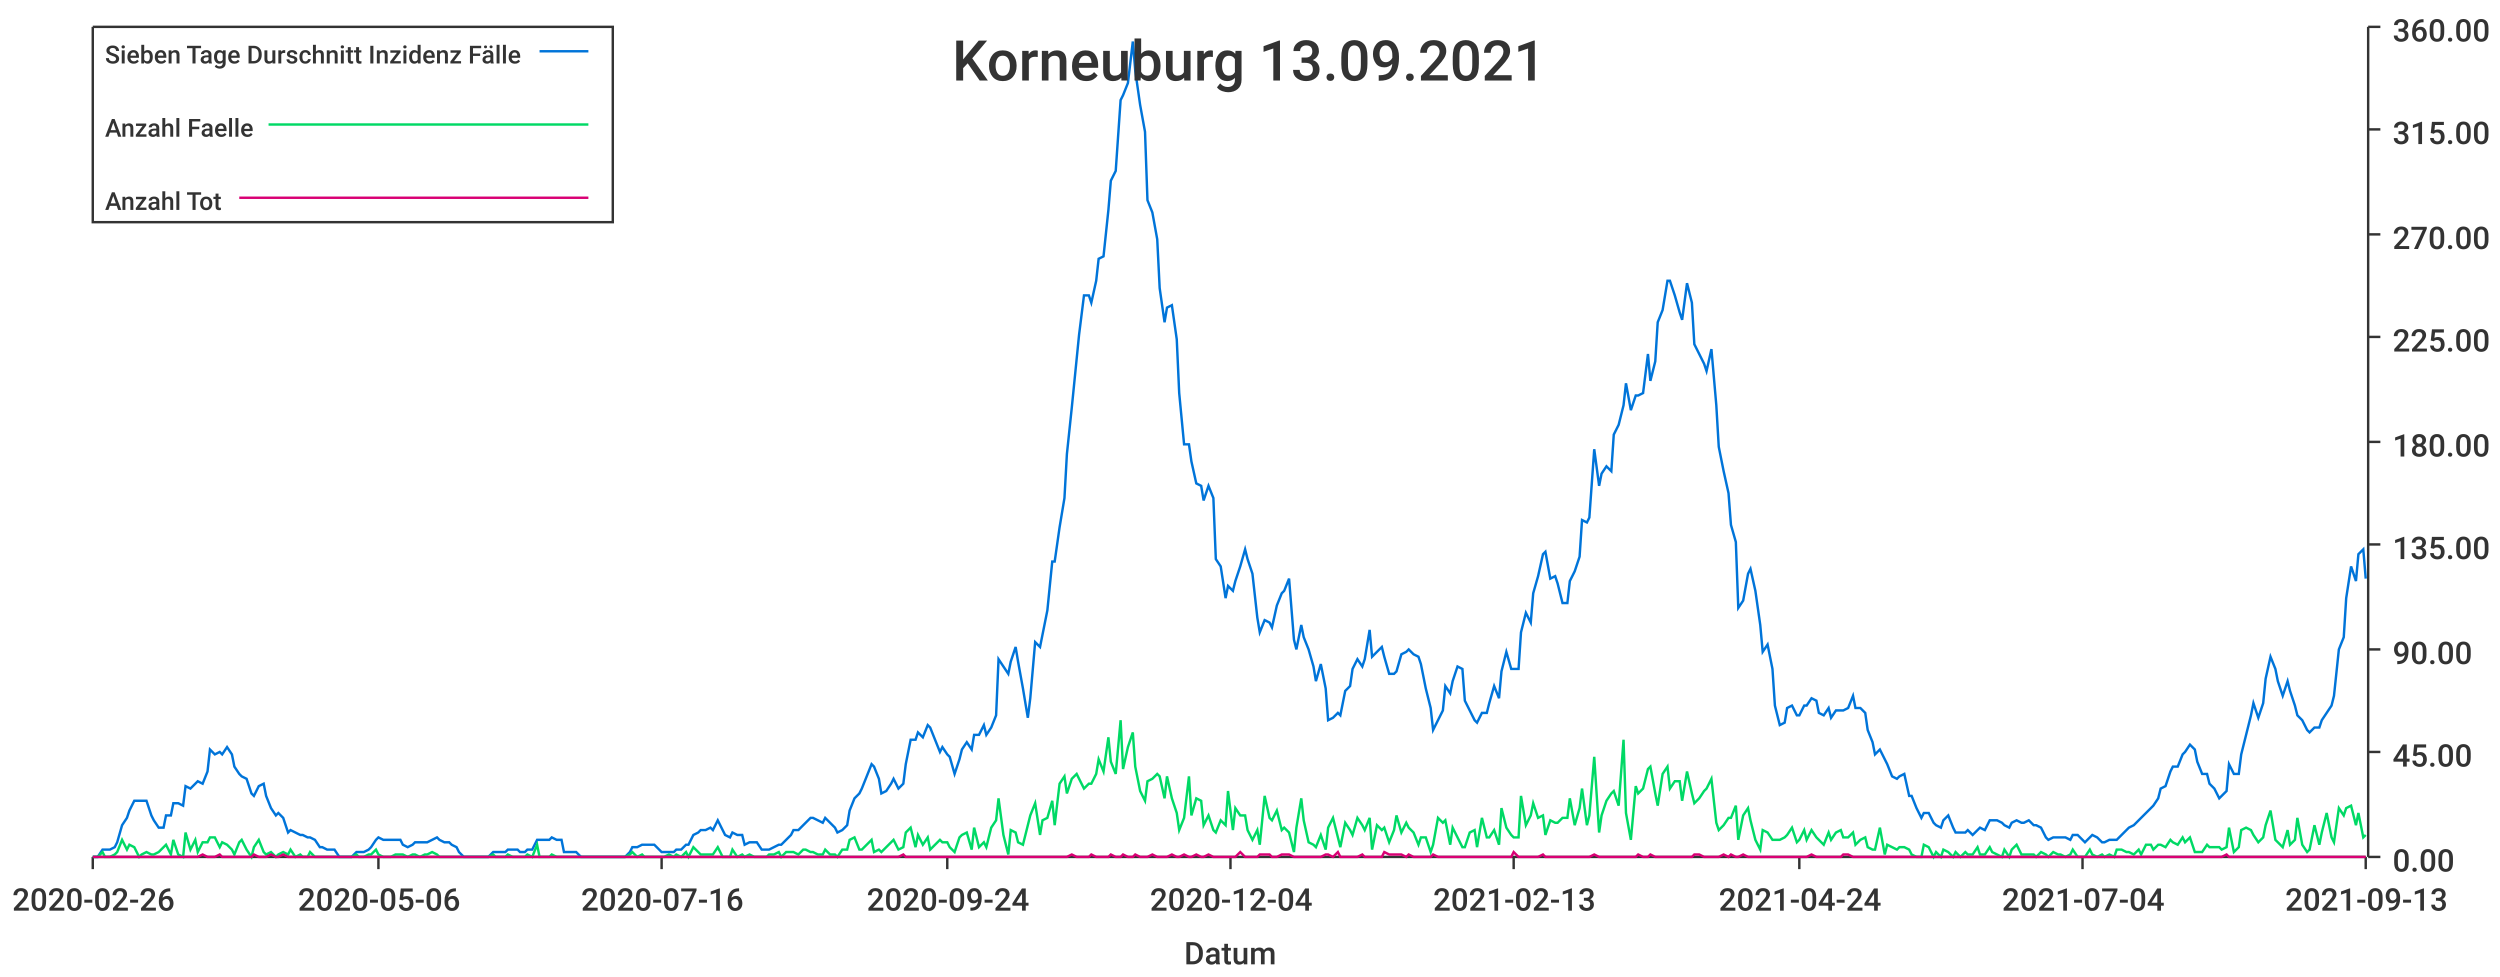
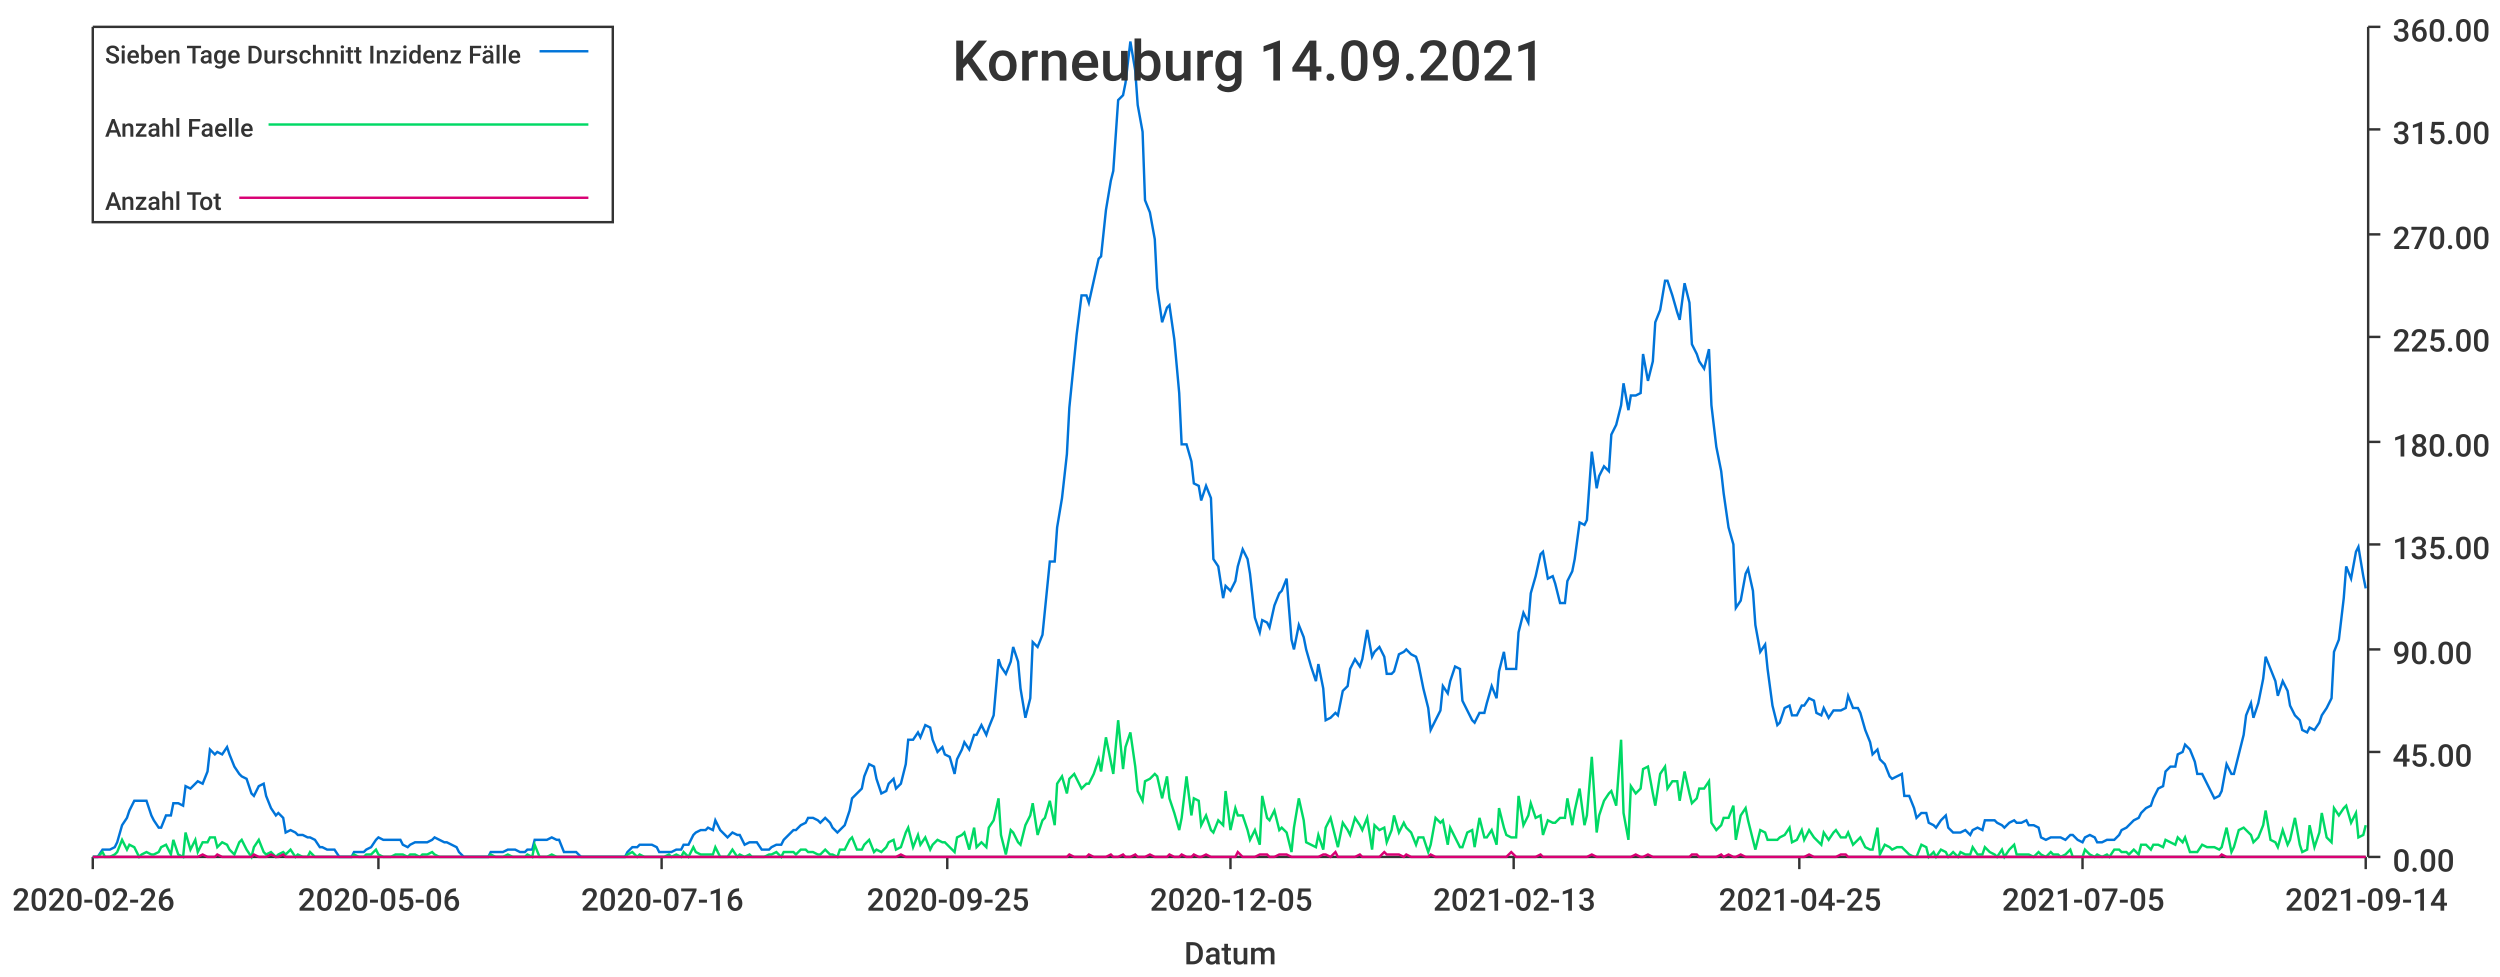
<svg xmlns="http://www.w3.org/2000/svg" width="1024" height="400">\n<path d="M 0 0 L 1024 0 L 1024 400 L 0 400 L 0 0" style="stroke-width:0;stroke:rgba(255,255,255,1.0);fill:rgba(255,255,255,1.0)" />
  <path d="M 38 11 L 969 11 L 969 351 L 38 351 L 38 11" style="stroke-width:0;stroke:rgba(255,255,255,1.0);fill:rgba(255,255,255,1.0)" />
  <path d="M 38 351 L 969 351" style="stroke-width:1;stroke:rgba(51,51,51,1.0);fill:none" />
  <path d="M 38 351 L 38 356" style="stroke-width:1;stroke:rgba(51,51,51,1.0);fill:none" />
  <text x="5" y="373" style="stroke-width:0;stroke:none;fill:rgba(51,51,51,1.0);font-size:12.8px;font-family:'Roboto Medium',sans-serif">2020-02-26</text>
  <path d="M 155 351 L 155 356" style="stroke-width:1;stroke:rgba(51,51,51,1.0);fill:none" />
  <text x="122" y="373" style="stroke-width:0;stroke:none;fill:rgba(51,51,51,1.0);font-size:12.8px;font-family:'Roboto Medium',sans-serif">2020-05-06</text>
  <path d="M 271 351 L 271 356" style="stroke-width:1;stroke:rgba(51,51,51,1.0);fill:none" />
  <text x="238" y="373" style="stroke-width:0;stroke:none;fill:rgba(51,51,51,1.0);font-size:12.8px;font-family:'Roboto Medium',sans-serif">2020-07-16</text>
  <path d="M 388 351 L 388 356" style="stroke-width:1;stroke:rgba(51,51,51,1.0);fill:none" />
-   <text x="355" y="373" style="stroke-width:0;stroke:none;fill:rgba(51,51,51,1.0);font-size:12.8px;font-family:'Roboto Medium',sans-serif">2020-09-24</text>
+   <text x="355" y="373" style="stroke-width:0;stroke:none;fill:rgba(51,51,51,1.0);font-size:12.8px;font-family:'Roboto Medium',sans-serif">2020-09-25</text>
  <path d="M 504 351 L 504 356" style="stroke-width:1;stroke:rgba(51,51,51,1.0);fill:none" />
-   <text x="471" y="373" style="stroke-width:0;stroke:none;fill:rgba(51,51,51,1.0);font-size:12.8px;font-family:'Roboto Medium',sans-serif">2020-12-04</text>
+   <text x="471" y="373" style="stroke-width:0;stroke:none;fill:rgba(51,51,51,1.0);font-size:12.8px;font-family:'Roboto Medium',sans-serif">2020-12-05</text>
  <path d="M 620 351 L 620 356" style="stroke-width:1;stroke:rgba(51,51,51,1.0);fill:none" />
  <text x="587" y="373" style="stroke-width:0;stroke:none;fill:rgba(51,51,51,1.0);font-size:12.8px;font-family:'Roboto Medium',sans-serif">2021-02-13</text>
  <path d="M 737 351 L 737 356" style="stroke-width:1;stroke:rgba(51,51,51,1.0);fill:none" />
-   <text x="704" y="373" style="stroke-width:0;stroke:none;fill:rgba(51,51,51,1.0);font-size:12.8px;font-family:'Roboto Medium',sans-serif">2021-04-24</text>
+   <text x="704" y="373" style="stroke-width:0;stroke:none;fill:rgba(51,51,51,1.0);font-size:12.8px;font-family:'Roboto Medium',sans-serif">2021-04-25</text>
  <path d="M 853 351 L 853 356" style="stroke-width:1;stroke:rgba(51,51,51,1.0);fill:none" />
-   <text x="820" y="373" style="stroke-width:0;stroke:none;fill:rgba(51,51,51,1.0);font-size:12.8px;font-family:'Roboto Medium',sans-serif">2021-07-04</text>
+   <text x="820" y="373" style="stroke-width:0;stroke:none;fill:rgba(51,51,51,1.0);font-size:12.8px;font-family:'Roboto Medium',sans-serif">2021-07-05</text>
  <path d="M 969 351 L 969 356" style="stroke-width:1;stroke:rgba(51,51,51,1.0);fill:none" />
-   <text x="936" y="373" style="stroke-width:0;stroke:none;fill:rgba(51,51,51,1.0);font-size:12.8px;font-family:'Roboto Medium',sans-serif">2021-09-13</text>
+   <text x="936" y="373" style="stroke-width:0;stroke:none;fill:rgba(51,51,51,1.0);font-size:12.8px;font-family:'Roboto Medium',sans-serif">2021-09-14</text>
  <text x="485" y="395" style="stroke-width:0;stroke:none;fill:rgba(51,51,51,1.0);font-size:12.8px;font-family:'Roboto Medium',sans-serif">Datum</text>
  <path d="M 970 351 L 970 11" style="stroke-width:1;stroke:rgba(51,51,51,1.0);fill:none" />
  <path d="M 970 351 L 975 351" style="stroke-width:1;stroke:rgba(51,51,51,1.0);fill:none" />
  <text x="980" y="357" style="stroke-width:0;stroke:none;fill:rgba(51,51,51,1.0);font-size:12.8px;font-family:'Roboto Medium',sans-serif">0.00</text>
  <path d="M 970 308 L 975 308" style="stroke-width:1;stroke:rgba(51,51,51,1.0);fill:none" />
  <text x="980" y="314" style="stroke-width:0;stroke:none;fill:rgba(51,51,51,1.0);font-size:12.8px;font-family:'Roboto Medium',sans-serif">45.00</text>
  <path d="M 970 266 L 975 266" style="stroke-width:1;stroke:rgba(51,51,51,1.0);fill:none" />
  <text x="980" y="272" style="stroke-width:0;stroke:none;fill:rgba(51,51,51,1.0);font-size:12.8px;font-family:'Roboto Medium',sans-serif">90.00</text>
  <path d="M 970 223 L 975 223" style="stroke-width:1;stroke:rgba(51,51,51,1.0);fill:none" />
  <text x="980" y="229" style="stroke-width:0;stroke:none;fill:rgba(51,51,51,1.0);font-size:12.8px;font-family:'Roboto Medium',sans-serif">135.00</text>
  <path d="M 970 181 L 975 181" style="stroke-width:1;stroke:rgba(51,51,51,1.0);fill:none" />
  <text x="980" y="187" style="stroke-width:0;stroke:none;fill:rgba(51,51,51,1.0);font-size:12.8px;font-family:'Roboto Medium',sans-serif">180.00</text>
  <path d="M 970 138 L 975 138" style="stroke-width:1;stroke:rgba(51,51,51,1.0);fill:none" />
  <text x="980" y="144" style="stroke-width:0;stroke:none;fill:rgba(51,51,51,1.0);font-size:12.8px;font-family:'Roboto Medium',sans-serif">225.00</text>
  <path d="M 970 96 L 975 96" style="stroke-width:1;stroke:rgba(51,51,51,1.0);fill:none" />
  <text x="980" y="102" style="stroke-width:0;stroke:none;fill:rgba(51,51,51,1.0);font-size:12.8px;font-family:'Roboto Medium',sans-serif">270.00</text>
  <path d="M 970 53 L 975 53" style="stroke-width:1;stroke:rgba(51,51,51,1.0);fill:none" />
  <text x="980" y="59" style="stroke-width:0;stroke:none;fill:rgba(51,51,51,1.0);font-size:12.8px;font-family:'Roboto Medium',sans-serif">315.00</text>
  <path d="M 970 11 L 975 11" style="stroke-width:1;stroke:rgba(51,51,51,1.0);fill:none" />
  <text x="980" y="17" style="stroke-width:0;stroke:none;fill:rgba(51,51,51,1.0);font-size:12.8px;font-family:'Roboto Medium',sans-serif">360.00</text>
-   <path d="M 38 351 L 40 351 L 42 348 L 43 348 L 45 348 L 47 347 L 48 345 L 50 338 L 52 335 L 53 332 L 55 328 L 57 328 L 58 328 L 60 328 L 62 334 L 63 336 L 65 339 L 67 339 L 68 334 L 70 334 L 71 329 L 73 329 L 75 330 L 76 322 L 78 323 L 80 321 L 81 320 L 83 321 L 85 316 L 86 307 L 88 309 L 90 308 L 91 309 L 93 306 L 95 309 L 96 314 L 98 317 L 99 318 L 101 319 L 103 325 L 104 326 L 106 322 L 108 321 L 109 326 L 111 331 L 113 334 L 114 333 L 116 335 L 118 341 L 119 340 L 121 341 L 123 342 L 124 342 L 126 343 L 127 343 L 129 344 L 131 347 L 132 347 L 134 348 L 136 348 L 137 348 L 139 351 L 141 351 L 142 351 L 144 351 L 146 349 L 147 349 L 149 349 L 151 348 L 152 347 L 154 344 L 155 343 L 157 344 L 159 344 L 160 344 L 162 344 L 164 344 L 165 346 L 167 347 L 169 346 L 170 345 L 172 345 L 174 345 L 175 345 L 177 344 L 179 343 L 180 344 L 182 345 L 184 345 L 185 346 L 187 347 L 188 349 L 190 351 L 192 351 L 193 351 L 195 351 L 197 351 L 198 351 L 200 351 L 202 349 L 203 349 L 205 349 L 207 349 L 208 348 L 210 348 L 212 348 L 213 349 L 215 349 L 216 348 L 218 348 L 220 344 L 221 344 L 223 344 L 225 344 L 226 343 L 228 344 L 230 344 L 231 349 L 233 349 L 235 349 L 236 349 L 238 351 L 240 351 L 241 351 L 243 351 L 244 351 L 246 351 L 248 351 L 249 351 L 251 351 L 253 351 L 254 351 L 256 351 L 258 349 L 259 347 L 261 347 L 263 346 L 264 346 L 266 346 L 268 346 L 269 347 L 271 349 L 272 349 L 274 349 L 276 349 L 277 348 L 279 348 L 281 346 L 282 346 L 284 342 L 286 341 L 287 340 L 289 340 L 291 339 L 292 340 L 294 336 L 296 340 L 297 342 L 299 343 L 300 341 L 302 342 L 304 342 L 305 346 L 307 345 L 309 345 L 310 345 L 312 348 L 314 348 L 315 348 L 317 347 L 319 346 L 320 346 L 322 344 L 324 342 L 325 340 L 327 340 L 329 338 L 330 337 L 332 335 L 333 335 L 335 336 L 337 337 L 338 335 L 340 337 L 342 339 L 343 341 L 345 340 L 347 338 L 348 332 L 350 327 L 352 325 L 353 323 L 355 318 L 357 313 L 358 314 L 360 319 L 361 325 L 363 324 L 365 321 L 366 319 L 368 323 L 370 321 L 371 313 L 373 303 L 375 303 L 376 300 L 378 302 L 380 297 L 381 298 L 383 303 L 385 308 L 386 306 L 388 309 L 389 310 L 391 317 L 393 311 L 394 307 L 396 304 L 398 307 L 399 301 L 401 301 L 403 297 L 404 301 L 406 298 L 408 293 L 409 270 L 411 273 L 413 276 L 414 271 L 416 265 L 417 271 L 419 282 L 421 294 L 422 286 L 424 263 L 426 265 L 427 260 L 429 250 L 431 230 L 432 230 L 434 216 L 436 204 L 437 186 L 439 167 L 441 147 L 442 137 L 444 121 L 446 121 L 447 124 L 449 115 L 450 106 L 452 105 L 454 86 L 455 74 L 457 70 L 459 41 L 460 39 L 462 34 L 464 17 L 465 29 L 467 43 L 469 54 L 470 82 L 472 87 L 474 98 L 475 118 L 477 132 L 478 126 L 480 125 L 482 139 L 483 161 L 485 182 L 487 182 L 488 189 L 490 198 L 492 199 L 493 205 L 495 199 L 497 204 L 498 229 L 500 232 L 502 245 L 503 240 L 505 242 L 506 238 L 508 232 L 510 225 L 511 229 L 513 235 L 515 253 L 516 259 L 518 254 L 520 255 L 521 257 L 523 248 L 525 243 L 526 242 L 528 237 L 530 262 L 531 266 L 533 256 L 534 261 L 536 266 L 538 273 L 539 279 L 541 272 L 543 282 L 544 295 L 546 294 L 548 292 L 549 293 L 551 283 L 553 281 L 554 274 L 556 270 L 558 273 L 559 270 L 561 258 L 562 269 L 564 267 L 566 265 L 567 269 L 569 276 L 571 276 L 572 275 L 574 268 L 576 267 L 577 266 L 579 268 L 581 269 L 582 272 L 584 282 L 586 290 L 587 299 L 589 295 L 591 291 L 592 281 L 594 284 L 595 279 L 597 273 L 599 274 L 600 287 L 602 291 L 604 295 L 605 296 L 607 292 L 609 292 L 610 288 L 612 281 L 614 286 L 615 275 L 617 267 L 619 274 L 620 274 L 622 274 L 623 259 L 625 251 L 627 255 L 628 243 L 630 236 L 632 227 L 633 226 L 635 237 L 637 236 L 638 239 L 640 247 L 642 247 L 643 238 L 645 234 L 647 228 L 648 213 L 650 214 L 651 212 L 653 184 L 655 199 L 656 194 L 658 191 L 660 193 L 661 178 L 663 174 L 665 166 L 666 157 L 668 168 L 670 162 L 671 162 L 673 161 L 675 145 L 676 156 L 678 148 L 679 132 L 681 127 L 683 115 L 684 115 L 686 121 L 688 128 L 689 131 L 691 116 L 693 124 L 694 141 L 696 145 L 698 149 L 699 152 L 701 143 L 703 166 L 704 183 L 706 193 L 708 202 L 709 215 L 711 222 L 712 249 L 714 246 L 716 235 L 717 233 L 719 242 L 721 256 L 722 267 L 724 264 L 726 274 L 727 289 L 729 297 L 731 296 L 732 290 L 734 289 L 736 293 L 737 293 L 739 289 L 740 289 L 742 286 L 744 287 L 745 292 L 747 293 L 749 290 L 750 294 L 752 291 L 754 291 L 755 291 L 757 290 L 759 285 L 760 290 L 762 290 L 764 292 L 765 299 L 767 304 L 768 309 L 770 307 L 772 311 L 773 313 L 775 318 L 777 319 L 778 318 L 780 317 L 782 326 L 783 326 L 785 331 L 787 335 L 788 333 L 790 333 L 792 337 L 793 338 L 795 339 L 796 336 L 798 334 L 800 339 L 801 341 L 803 341 L 805 341 L 806 340 L 808 342 L 810 340 L 811 339 L 813 340 L 815 336 L 816 336 L 818 336 L 820 337 L 821 338 L 823 339 L 824 337 L 826 336 L 828 337 L 829 337 L 831 336 L 833 338 L 834 338 L 836 339 L 838 343 L 839 344 L 841 343 L 843 343 L 844 343 L 846 343 L 848 344 L 849 342 L 851 342 L 853 344 L 854 345 L 856 343 L 857 342 L 859 343 L 861 345 L 862 345 L 864 344 L 866 344 L 867 344 L 869 342 L 871 340 L 872 339 L 874 338 L 876 336 L 877 335 L 879 333 L 881 331 L 882 330 L 884 327 L 885 323 L 887 322 L 889 316 L 890 314 L 892 314 L 894 309 L 895 308 L 897 305 L 899 307 L 900 312 L 902 317 L 904 317 L 905 321 L 907 323 L 909 327 L 910 326 L 912 324 L 913 313 L 915 317 L 917 317 L 918 309 L 920 301 L 922 293 L 923 288 L 925 294 L 927 288 L 928 278 L 930 269 L 932 274 L 933 279 L 935 285 L 937 279 L 938 283 L 940 289 L 941 293 L 943 295 L 945 299 L 946 300 L 948 298 L 950 298 L 951 295 L 953 292 L 955 289 L 956 285 L 958 266 L 960 261 L 961 245 L 963 232 L 965 238 L 966 227 L 968 225 L 969 237" style="stroke-width:1;stroke:rgba(0,116,217,1.0);fill:none" />
-   <path d="M 38 351 L 40 351 L 42 349 L 43 351 L 45 351 L 47 350 L 48 349 L 50 344 L 52 348 L 53 346 L 55 347 L 57 351 L 58 350 L 60 349 L 62 350 L 63 350 L 65 349 L 67 347 L 68 346 L 70 350 L 71 344 L 73 350 L 75 351 L 76 341 L 78 348 L 80 344 L 81 349 L 83 345 L 85 345 L 86 343 L 88 343 L 90 347 L 91 345 L 93 346 L 95 348 L 96 350 L 98 345 L 99 344 L 101 348 L 103 351 L 104 347 L 106 344 L 108 349 L 109 350 L 111 349 L 113 351 L 114 350 L 116 349 L 118 350 L 119 348 L 121 351 L 123 350 L 124 351 L 126 351 L 127 349 L 129 351 L 131 351 L 132 351 L 134 351 L 136 351 L 137 351 L 139 351 L 141 351 L 142 351 L 144 351 L 146 350 L 147 351 L 149 351 L 151 350 L 152 350 L 154 348 L 155 350 L 157 351 L 159 351 L 160 351 L 162 350 L 164 350 L 165 350 L 167 351 L 169 350 L 170 350 L 172 351 L 174 350 L 175 350 L 177 349 L 179 350 L 180 351 L 182 351 L 184 351 L 185 351 L 187 351 L 188 351 L 190 351 L 192 351 L 193 351 L 195 351 L 197 351 L 198 351 L 200 351 L 202 350 L 203 351 L 205 351 L 207 351 L 208 350 L 210 351 L 212 351 L 213 351 L 215 351 L 216 350 L 218 351 L 220 346 L 221 351 L 223 351 L 225 351 L 226 350 L 228 351 L 230 351 L 231 351 L 233 351 L 235 351 L 236 351 L 238 351 L 240 351 L 241 351 L 243 351 L 244 351 L 246 351 L 248 351 L 249 351 L 251 351 L 253 351 L 254 351 L 256 351 L 258 350 L 259 349 L 261 351 L 263 350 L 264 351 L 266 351 L 268 351 L 269 351 L 271 351 L 272 351 L 274 350 L 276 351 L 277 350 L 279 351 L 281 349 L 282 351 L 284 347 L 286 349 L 287 350 L 289 350 L 291 350 L 292 350 L 294 347 L 296 351 L 297 351 L 299 351 L 300 348 L 302 351 L 304 350 L 305 351 L 307 350 L 309 351 L 310 351 L 312 351 L 314 351 L 315 350 L 317 350 L 319 349 L 320 351 L 322 349 L 324 349 L 325 349 L 327 350 L 329 348 L 330 348 L 332 349 L 333 349 L 335 350 L 337 350 L 338 348 L 340 350 L 342 350 L 343 351 L 345 348 L 347 348 L 348 344 L 350 343 L 352 348 L 353 348 L 355 346 L 357 344 L 358 349 L 360 348 L 361 349 L 363 347 L 365 345 L 366 344 L 368 348 L 370 347 L 371 341 L 373 339 L 375 347 L 376 342 L 378 346 L 380 343 L 381 348 L 383 346 L 385 344 L 386 345 L 388 345 L 389 347 L 391 349 L 393 343 L 394 342 L 396 341 L 398 348 L 399 339 L 401 347 L 403 345 L 404 347 L 406 339 L 408 336 L 409 327 L 411 342 L 413 350 L 414 340 L 416 341 L 417 345 L 419 346 L 421 338 L 422 334 L 424 329 L 426 342 L 427 336 L 429 335 L 431 328 L 432 338 L 434 321 L 436 318 L 437 325 L 439 319 L 441 317 L 442 319 L 444 323 L 446 321 L 447 321 L 449 317 L 450 311 L 452 316 L 454 302 L 455 312 L 457 317 L 459 295 L 460 315 L 462 306 L 464 300 L 465 314 L 467 324 L 469 328 L 470 320 L 472 319 L 474 317 L 475 318 L 477 327 L 478 318 L 480 327 L 482 333 L 483 340 L 485 335 L 487 318 L 488 334 L 490 327 L 492 328 L 493 338 L 495 334 L 497 340 L 498 341 L 500 336 L 502 338 L 503 324 L 505 340 L 506 331 L 508 334 L 510 334 L 511 340 L 513 344 L 515 340 L 516 346 L 518 326 L 520 335 L 521 336 L 523 332 L 525 340 L 526 339 L 528 341 L 530 349 L 531 339 L 533 327 L 534 336 L 536 345 L 538 346 L 539 347 L 541 342 L 543 348 L 544 339 L 546 335 L 548 343 L 549 347 L 551 337 L 553 340 L 554 342 L 556 335 L 558 338 L 559 340 L 561 335 L 562 348 L 564 338 L 566 340 L 567 339 L 569 345 L 571 340 L 572 334 L 574 341 L 576 337 L 577 339 L 579 341 L 581 346 L 582 343 L 584 343 L 586 349 L 587 346 L 589 335 L 591 337 L 592 336 L 594 346 L 595 339 L 597 343 L 599 347 L 600 347 L 602 341 L 604 340 L 605 347 L 607 335 L 609 343 L 610 343 L 612 340 L 614 346 L 615 331 L 617 339 L 619 342 L 620 343 L 622 343 L 623 326 L 625 338 L 627 334 L 628 329 L 630 335 L 632 334 L 633 342 L 635 336 L 637 337 L 638 337 L 640 335 L 642 335 L 643 327 L 645 338 L 647 331 L 648 323 L 650 338 L 651 334 L 653 310 L 655 341 L 656 334 L 658 328 L 660 325 L 661 324 L 663 330 L 665 303 L 666 333 L 668 344 L 670 322 L 671 325 L 673 323 L 675 315 L 676 314 L 678 325 L 679 330 L 681 317 L 683 314 L 684 323 L 686 320 L 688 320 L 689 328 L 691 316 L 693 325 L 694 329 L 696 327 L 698 324 L 699 323 L 701 319 L 703 337 L 704 340 L 706 338 L 708 335 L 709 335 L 711 330 L 712 344 L 714 334 L 716 331 L 717 336 L 719 344 L 721 348 L 722 340 L 724 341 L 726 344 L 727 344 L 729 344 L 731 343 L 732 342 L 734 339 L 736 345 L 737 344 L 739 340 L 740 344 L 742 340 L 744 343 L 745 344 L 747 346 L 749 341 L 750 344 L 752 341 L 754 340 L 755 343 L 757 343 L 759 341 L 760 346 L 762 344 L 764 343 L 765 347 L 767 348 L 768 348 L 770 339 L 772 350 L 773 346 L 775 347 L 777 348 L 778 347 L 780 347 L 782 348 L 783 350 L 785 351 L 787 351 L 788 346 L 790 347 L 792 351 L 793 349 L 795 351 L 796 348 L 798 349 L 800 351 L 801 349 L 803 351 L 805 349 L 806 350 L 808 350 L 810 347 L 811 350 L 813 350 L 815 347 L 816 349 L 818 350 L 820 351 L 821 348 L 823 351 L 824 348 L 826 346 L 828 350 L 829 350 L 831 350 L 833 350 L 834 351 L 836 349 L 838 350 L 839 351 L 841 349 L 843 350 L 844 350 L 846 351 L 848 350 L 849 348 L 851 351 L 853 351 L 854 351 L 856 348 L 857 350 L 859 351 L 861 350 L 862 351 L 864 350 L 866 351 L 867 348 L 869 348 L 871 349 L 872 349 L 874 350 L 876 348 L 877 350 L 879 346 L 881 346 L 882 348 L 884 346 L 885 346 L 887 347 L 889 344 L 890 345 L 892 346 L 894 343 L 895 345 L 897 343 L 899 349 L 900 349 L 902 349 L 904 346 L 905 347 L 907 347 L 909 347 L 910 348 L 912 347 L 913 339 L 915 349 L 917 347 L 918 340 L 920 339 L 922 340 L 923 342 L 925 345 L 927 343 L 928 338 L 930 332 L 932 344 L 933 345 L 935 347 L 937 340 L 938 346 L 940 344 L 941 335 L 943 346 L 945 349 L 946 348 L 948 338 L 950 346 L 951 341 L 953 333 L 955 343 L 956 345 L 958 331 L 960 334 L 961 331 L 963 330 L 965 338 L 966 333 L 968 343 L 969 342" style="stroke-width:1;stroke:rgba(0,217,101,1.0);fill:none" />
-   <path d="M 38 351 L 40 351 L 42 351 L 43 351 L 45 351 L 47 351 L 48 351 L 50 351 L 52 351 L 53 351 L 55 351 L 57 351 L 58 351 L 60 351 L 62 351 L 63 351 L 65 351 L 67 351 L 68 351 L 70 351 L 71 351 L 73 351 L 75 351 L 76 351 L 78 351 L 80 351 L 81 351 L 83 350 L 85 351 L 86 351 L 88 351 L 90 350 L 91 351 L 93 351 L 95 351 L 96 351 L 98 351 L 99 351 L 101 351 L 103 351 L 104 350 L 106 351 L 108 351 L 109 351 L 111 350 L 113 351 L 114 351 L 116 350 L 118 351 L 119 351 L 121 351 L 123 351 L 124 351 L 126 351 L 127 351 L 129 351 L 131 351 L 132 351 L 134 351 L 136 351 L 137 351 L 139 351 L 141 351 L 142 351 L 144 351 L 146 351 L 147 351 L 149 351 L 151 351 L 152 351 L 154 351 L 155 351 L 157 351 L 159 351 L 160 351 L 162 351 L 164 351 L 165 351 L 167 351 L 169 351 L 170 351 L 172 351 L 174 351 L 175 351 L 177 351 L 179 351 L 180 351 L 182 351 L 184 351 L 185 351 L 187 351 L 188 351 L 190 351 L 192 351 L 193 351 L 195 351 L 197 351 L 198 351 L 200 351 L 202 351 L 203 351 L 205 351 L 207 351 L 208 351 L 210 351 L 212 351 L 213 351 L 215 351 L 216 351 L 218 351 L 220 351 L 221 351 L 223 351 L 225 351 L 226 351 L 228 351 L 230 351 L 231 351 L 233 351 L 235 351 L 236 351 L 238 351 L 240 351 L 241 351 L 243 351 L 244 351 L 246 351 L 248 351 L 249 351 L 251 351 L 253 351 L 254 351 L 256 351 L 258 351 L 259 351 L 261 351 L 263 351 L 264 351 L 266 351 L 268 351 L 269 351 L 271 351 L 272 351 L 274 351 L 276 351 L 277 351 L 279 351 L 281 351 L 282 351 L 284 351 L 286 351 L 287 351 L 289 351 L 291 351 L 292 351 L 294 351 L 296 351 L 297 351 L 299 351 L 300 351 L 302 351 L 304 351 L 305 351 L 307 351 L 309 351 L 310 351 L 312 351 L 314 351 L 315 351 L 317 351 L 319 351 L 320 351 L 322 351 L 324 351 L 325 351 L 327 351 L 329 351 L 330 351 L 332 351 L 333 351 L 335 351 L 337 351 L 338 351 L 340 351 L 342 351 L 343 351 L 345 351 L 347 351 L 348 351 L 350 351 L 352 351 L 353 351 L 355 351 L 357 351 L 358 351 L 360 351 L 361 351 L 363 351 L 365 351 L 366 351 L 368 351 L 370 350 L 371 351 L 373 351 L 375 351 L 376 351 L 378 351 L 380 351 L 381 351 L 383 351 L 385 351 L 386 351 L 388 351 L 389 351 L 391 351 L 393 351 L 394 351 L 396 351 L 398 351 L 399 351 L 401 351 L 403 351 L 404 351 L 406 351 L 408 351 L 409 351 L 411 351 L 413 351 L 414 351 L 416 351 L 417 351 L 419 351 L 421 351 L 422 351 L 424 351 L 426 351 L 427 351 L 429 351 L 431 351 L 432 351 L 434 351 L 436 351 L 437 351 L 439 350 L 441 351 L 442 351 L 444 351 L 446 351 L 447 350 L 449 351 L 450 351 L 452 351 L 454 351 L 455 350 L 457 351 L 459 351 L 460 350 L 462 351 L 464 351 L 465 350 L 467 351 L 469 351 L 470 351 L 472 350 L 474 351 L 475 351 L 477 351 L 478 351 L 480 350 L 482 351 L 483 351 L 485 350 L 487 351 L 488 351 L 490 350 L 492 351 L 493 351 L 495 350 L 497 351 L 498 351 L 500 351 L 502 351 L 503 351 L 505 351 L 506 351 L 508 349 L 510 351 L 511 351 L 513 351 L 515 351 L 516 350 L 518 350 L 520 350 L 521 351 L 523 351 L 525 350 L 526 350 L 528 350 L 530 351 L 531 351 L 533 351 L 534 351 L 536 351 L 538 351 L 539 351 L 541 351 L 543 350 L 544 350 L 546 351 L 548 349 L 549 351 L 551 351 L 553 351 L 554 351 L 556 351 L 558 350 L 559 351 L 561 351 L 562 351 L 564 351 L 566 351 L 567 349 L 569 350 L 571 350 L 572 350 L 574 350 L 576 351 L 577 350 L 579 351 L 581 351 L 582 351 L 584 351 L 586 351 L 587 350 L 589 351 L 591 351 L 592 351 L 594 351 L 595 351 L 597 351 L 599 351 L 600 351 L 602 351 L 604 351 L 605 351 L 607 351 L 609 351 L 610 351 L 612 351 L 614 351 L 615 351 L 617 351 L 619 351 L 620 349 L 622 351 L 623 351 L 625 351 L 627 351 L 628 351 L 630 351 L 632 350 L 633 351 L 635 351 L 637 351 L 638 351 L 640 351 L 642 351 L 643 351 L 645 351 L 647 351 L 648 351 L 650 351 L 651 351 L 653 350 L 655 351 L 656 351 L 658 351 L 660 351 L 661 351 L 663 351 L 665 351 L 666 351 L 668 351 L 670 351 L 671 350 L 673 351 L 675 351 L 676 350 L 678 351 L 679 351 L 681 351 L 683 351 L 684 351 L 686 351 L 688 351 L 689 351 L 691 351 L 693 351 L 694 350 L 696 350 L 698 351 L 699 351 L 701 351 L 703 351 L 704 351 L 706 350 L 708 351 L 709 350 L 711 351 L 712 351 L 714 350 L 716 351 L 717 351 L 719 351 L 721 351 L 722 351 L 724 351 L 726 351 L 727 351 L 729 351 L 731 351 L 732 351 L 734 351 L 736 351 L 737 351 L 739 351 L 740 351 L 742 350 L 744 351 L 745 351 L 747 351 L 749 351 L 750 351 L 752 351 L 754 351 L 755 350 L 757 350 L 759 351 L 760 351 L 762 351 L 764 351 L 765 351 L 767 351 L 768 351 L 770 351 L 772 351 L 773 351 L 775 351 L 777 351 L 778 351 L 780 351 L 782 351 L 783 351 L 785 351 L 787 351 L 788 351 L 790 351 L 792 351 L 793 351 L 795 351 L 796 351 L 798 351 L 800 351 L 801 351 L 803 351 L 805 351 L 806 351 L 808 351 L 810 351 L 811 351 L 813 351 L 815 351 L 816 351 L 818 351 L 820 351 L 821 351 L 823 351 L 824 351 L 826 351 L 828 351 L 829 351 L 831 351 L 833 351 L 834 351 L 836 351 L 838 351 L 839 351 L 841 351 L 843 351 L 844 351 L 846 351 L 848 351 L 849 351 L 851 351 L 853 351 L 854 351 L 856 351 L 857 351 L 859 351 L 861 351 L 862 351 L 864 351 L 866 351 L 867 351 L 869 351 L 871 351 L 872 351 L 874 351 L 876 351 L 877 351 L 879 351 L 881 351 L 882 351 L 884 351 L 885 351 L 887 351 L 889 351 L 890 351 L 892 351 L 894 351 L 895 351 L 897 351 L 899 351 L 900 351 L 902 351 L 904 351 L 905 351 L 907 351 L 909 351 L 910 351 L 912 350 L 913 351 L 915 351 L 917 351 L 918 351 L 920 351 L 922 351 L 923 351 L 925 351 L 927 351 L 928 351 L 930 351 L 932 351 L 933 351 L 935 351 L 937 351 L 938 351 L 940 351 L 941 351 L 943 351 L 945 351 L 946 351 L 948 351 L 950 351 L 951 351 L 953 351 L 955 351 L 956 351 L 958 351 L 960 351 L 961 351 L 963 351 L 965 351 L 966 351 L 968 351 L 969 351" style="stroke-width:1;stroke:rgba(217,0,116,1.0);fill:none" />
-   <text x="390" y="33" style="stroke-width:0;stroke:none;fill:rgba(51,51,51,1.0);font-size:23.0px;font-family:'Roboto Medium',sans-serif">Korneuburg 13.09.2021</text>
+   <path d="M 38 351 L 40 351 L 42 348 L 43 348 L 45 348 L 47 347 L 48 345 L 50 338 L 52 335 L 53 332 L 55 328 L 57 328 L 58 328 L 60 328 L 62 334 L 63 336 L 65 339 L 66 339 L 68 334 L 70 334 L 71 329 L 73 329 L 75 330 L 76 322 L 78 323 L 80 321 L 81 320 L 83 321 L 85 316 L 86 307 L 88 309 L 89 308 L 91 309 L 93 306 L 94 309 L 96 314 L 98 317 L 99 318 L 101 319 L 103 325 L 104 326 L 106 322 L 108 321 L 109 326 L 111 331 L 113 334 L 114 333 L 116 335 L 117 341 L 119 340 L 121 341 L 122 342 L 124 342 L 126 343 L 127 343 L 129 344 L 131 347 L 132 347 L 134 348 L 136 348 L 137 348 L 139 351 L 140 351 L 142 351 L 144 351 L 145 349 L 147 349 L 149 349 L 150 348 L 152 347 L 154 344 L 155 343 L 157 344 L 159 344 L 160 344 L 162 344 L 164 344 L 165 346 L 167 347 L 168 346 L 170 345 L 172 345 L 173 345 L 175 345 L 177 344 L 178 343 L 180 344 L 182 345 L 183 345 L 185 346 L 187 347 L 188 349 L 190 351 L 191 351 L 193 351 L 195 351 L 196 351 L 198 351 L 200 351 L 201 349 L 203 349 L 205 349 L 206 349 L 208 348 L 210 348 L 211 348 L 213 349 L 215 349 L 216 348 L 218 348 L 219 344 L 221 344 L 223 344 L 224 344 L 226 343 L 228 344 L 229 344 L 231 349 L 233 349 L 234 349 L 236 349 L 238 351 L 239 351 L 241 351 L 242 351 L 244 351 L 246 351 L 247 351 L 249 351 L 251 351 L 252 351 L 254 351 L 256 351 L 257 349 L 259 347 L 261 347 L 262 346 L 264 346 L 265 346 L 267 346 L 269 347 L 270 349 L 272 349 L 274 349 L 275 349 L 277 348 L 279 348 L 280 346 L 282 346 L 284 342 L 285 341 L 287 340 L 289 340 L 290 339 L 292 340 L 293 336 L 295 340 L 297 342 L 298 343 L 300 341 L 302 342 L 303 342 L 305 346 L 307 345 L 308 345 L 310 345 L 312 348 L 313 348 L 315 348 L 316 347 L 318 346 L 320 346 L 321 344 L 323 342 L 325 340 L 326 340 L 328 338 L 330 337 L 331 335 L 333 335 L 335 336 L 336 337 L 338 335 L 340 337 L 341 339 L 343 341 L 344 340 L 346 338 L 348 332 L 349 327 L 351 325 L 353 323 L 354 318 L 356 313 L 358 314 L 359 319 L 361 325 L 363 324 L 364 321 L 366 319 L 367 323 L 369 321 L 371 313 L 372 303 L 374 303 L 376 300 L 377 302 L 379 297 L 381 298 L 382 303 L 384 308 L 386 306 L 387 309 L 389 310 L 391 317 L 392 311 L 394 307 L 395 304 L 397 307 L 399 301 L 400 301 L 402 297 L 404 301 L 405 298 L 407 293 L 409 270 L 410 273 L 412 276 L 414 271 L 415 265 L 417 271 L 418 282 L 420 294 L 422 286 L 423 263 L 425 265 L 427 260 L 428 250 L 430 230 L 432 230 L 433 216 L 435 204 L 437 186 L 438 167 L 440 147 L 441 137 L 443 121 L 445 121 L 446 124 L 448 115 L 450 106 L 451 105 L 453 86 L 455 74 L 456 70 L 458 41 L 460 39 L 461 34 L 463 17 L 465 29 L 466 43 L 468 54 L 469 82 L 471 87 L 473 98 L 474 118 L 476 132 L 478 126 L 479 125 L 481 139 L 483 161 L 484 182 L 486 182 L 488 189 L 489 198 L 491 199 L 492 205 L 494 199 L 496 204 L 497 229 L 499 232 L 501 245 L 502 240 L 504 242 L 506 238 L 507 232 L 509 225 L 511 229 L 512 235 L 514 253 L 516 259 L 517 254 L 519 255 L 520 257 L 522 248 L 524 243 L 525 242 L 527 237 L 529 262 L 530 266 L 532 256 L 534 261 L 535 266 L 537 273 L 539 279 L 540 272 L 542 282 L 543 295 L 545 294 L 547 292 L 548 293 L 550 283 L 552 281 L 553 274 L 555 270 L 557 273 L 558 270 L 560 258 L 562 269 L 563 267 L 565 265 L 567 269 L 568 276 L 570 276 L 571 275 L 573 268 L 575 267 L 576 266 L 578 268 L 580 269 L 581 272 L 583 282 L 585 290 L 586 299 L 588 295 L 590 291 L 591 281 L 593 284 L 594 279 L 596 273 L 598 274 L 599 287 L 601 291 L 603 295 L 604 296 L 606 292 L 608 292 L 609 288 L 611 281 L 613 286 L 614 275 L 616 267 L 617 274 L 619 274 L 621 274 L 622 259 L 624 251 L 626 255 L 627 243 L 629 236 L 631 227 L 632 226 L 634 237 L 636 236 L 637 239 L 639 247 L 641 247 L 642 238 L 644 234 L 645 229 L 647 214 L 649 215 L 650 213 L 652 185 L 654 200 L 655 195 L 657 191 L 659 193 L 660 178 L 662 174 L 664 166 L 665 157 L 667 168 L 668 162 L 670 162 L 672 161 L 673 145 L 675 156 L 677 148 L 678 132 L 680 127 L 682 115 L 683 115 L 685 121 L 687 128 L 688 131 L 690 116 L 692 124 L 693 141 L 695 145 L 696 148 L 698 151 L 700 143 L 701 166 L 703 183 L 705 193 L 706 202 L 708 216 L 710 223 L 711 249 L 713 246 L 715 235 L 716 233 L 718 242 L 719 256 L 721 267 L 723 264 L 724 274 L 726 289 L 728 297 L 729 296 L 731 290 L 733 289 L 734 293 L 736 293 L 738 289 L 739 289 L 741 286 L 743 287 L 744 292 L 746 293 L 747 290 L 749 294 L 751 291 L 752 291 L 754 291 L 756 290 L 757 285 L 759 290 L 761 290 L 762 292 L 764 299 L 766 304 L 767 309 L 769 307 L 770 311 L 772 313 L 774 318 L 775 319 L 777 318 L 779 317 L 780 326 L 782 326 L 784 331 L 785 335 L 787 333 L 789 333 L 790 337 L 792 338 L 793 339 L 795 336 L 797 334 L 798 339 L 800 341 L 802 341 L 803 341 L 805 340 L 807 342 L 808 340 L 810 339 L 812 340 L 813 336 L 815 336 L 817 336 L 818 337 L 820 338 L 821 339 L 823 337 L 825 336 L 826 337 L 828 337 L 830 336 L 831 338 L 833 338 L 835 339 L 836 343 L 838 344 L 840 343 L 841 343 L 843 343 L 844 343 L 846 344 L 848 342 L 849 342 L 851 344 L 853 345 L 854 343 L 856 342 L 858 343 L 859 345 L 861 345 L 863 344 L 864 344 L 866 344 L 868 342 L 869 340 L 871 339 L 872 338 L 874 336 L 876 335 L 877 333 L 879 331 L 881 330 L 882 327 L 884 323 L 886 322 L 887 316 L 889 314 L 891 314 L 892 309 L 894 308 L 895 305 L 897 307 L 899 312 L 900 317 L 902 317 L 904 321 L 905 323 L 907 327 L 909 326 L 910 324 L 912 313 L 914 317 L 915 317 L 917 309 L 919 301 L 920 293 L 922 288 L 923 294 L 925 288 L 927 278 L 928 269 L 930 274 L 932 279 L 933 285 L 935 279 L 937 283 L 938 289 L 940 293 L 942 295 L 943 299 L 945 300 L 946 298 L 948 299 L 950 296 L 951 293 L 953 290 L 955 286 L 956 267 L 958 262 L 960 245 L 961 232 L 963 237 L 965 226 L 966 224 L 968 236 L 969 241" style="stroke-width:1;stroke:rgba(0,116,217,1.0);fill:none" />
+   <path d="M 38 351 L 40 351 L 42 349 L 43 351 L 45 351 L 47 350 L 48 349 L 50 344 L 52 348 L 53 346 L 55 347 L 57 351 L 58 350 L 60 349 L 62 350 L 63 350 L 65 349 L 66 347 L 68 346 L 70 350 L 71 344 L 73 350 L 75 351 L 76 341 L 78 348 L 80 344 L 81 349 L 83 345 L 85 345 L 86 343 L 88 343 L 89 347 L 91 345 L 93 346 L 94 348 L 96 350 L 98 345 L 99 344 L 101 348 L 103 351 L 104 347 L 106 344 L 108 349 L 109 350 L 111 349 L 113 351 L 114 350 L 116 349 L 117 350 L 119 348 L 121 351 L 122 350 L 124 351 L 126 351 L 127 349 L 129 351 L 131 351 L 132 351 L 134 351 L 136 351 L 137 351 L 139 351 L 140 351 L 142 351 L 144 351 L 145 350 L 147 351 L 149 351 L 150 350 L 152 350 L 154 348 L 155 350 L 157 351 L 159 351 L 160 351 L 162 350 L 164 350 L 165 350 L 167 351 L 168 350 L 170 350 L 172 351 L 173 350 L 175 350 L 177 349 L 178 350 L 180 351 L 182 351 L 183 351 L 185 351 L 187 351 L 188 351 L 190 351 L 191 351 L 193 351 L 195 351 L 196 351 L 198 351 L 200 351 L 201 350 L 203 351 L 205 351 L 206 351 L 208 350 L 210 351 L 211 351 L 213 351 L 215 351 L 216 350 L 218 351 L 219 346 L 221 351 L 223 351 L 224 351 L 226 350 L 228 351 L 229 351 L 231 351 L 233 351 L 234 351 L 236 351 L 238 351 L 239 351 L 241 351 L 242 351 L 244 351 L 246 351 L 247 351 L 249 351 L 251 351 L 252 351 L 254 351 L 256 351 L 257 350 L 259 349 L 261 351 L 262 350 L 264 351 L 265 351 L 267 351 L 269 351 L 270 351 L 272 351 L 274 350 L 275 351 L 277 350 L 279 351 L 280 349 L 282 351 L 284 347 L 285 349 L 287 350 L 289 350 L 290 350 L 292 350 L 293 347 L 295 351 L 297 351 L 298 351 L 300 348 L 302 351 L 303 350 L 305 351 L 307 350 L 308 351 L 310 351 L 312 351 L 313 351 L 315 350 L 316 350 L 318 349 L 320 351 L 321 349 L 323 349 L 325 349 L 326 350 L 328 348 L 330 348 L 331 349 L 333 349 L 335 350 L 336 350 L 338 348 L 340 350 L 341 350 L 343 351 L 344 348 L 346 348 L 348 344 L 349 343 L 351 348 L 353 348 L 354 346 L 356 344 L 358 349 L 359 348 L 361 349 L 363 347 L 364 345 L 366 344 L 367 348 L 369 347 L 371 341 L 372 339 L 374 347 L 376 342 L 377 346 L 379 343 L 381 348 L 382 346 L 384 344 L 386 345 L 387 345 L 389 347 L 391 349 L 392 343 L 394 342 L 395 341 L 397 348 L 399 339 L 400 347 L 402 345 L 404 347 L 405 339 L 407 336 L 409 327 L 410 342 L 412 350 L 414 340 L 415 341 L 417 345 L 418 346 L 420 338 L 422 334 L 423 329 L 425 342 L 427 336 L 428 335 L 430 328 L 432 338 L 433 321 L 435 318 L 437 325 L 438 319 L 440 317 L 441 319 L 443 323 L 445 321 L 446 321 L 448 317 L 450 311 L 451 316 L 453 302 L 455 312 L 456 317 L 458 295 L 460 315 L 461 306 L 463 300 L 465 314 L 466 324 L 468 328 L 469 320 L 471 319 L 473 317 L 474 318 L 476 327 L 478 318 L 479 327 L 481 333 L 483 340 L 484 335 L 486 318 L 488 334 L 489 327 L 491 328 L 492 338 L 494 334 L 496 340 L 497 341 L 499 336 L 501 338 L 502 324 L 504 340 L 506 331 L 507 334 L 509 334 L 511 340 L 512 344 L 514 340 L 516 346 L 517 326 L 519 335 L 520 336 L 522 332 L 524 340 L 525 339 L 527 341 L 529 349 L 530 339 L 532 327 L 534 336 L 535 345 L 537 346 L 539 347 L 540 342 L 542 348 L 543 339 L 545 335 L 547 343 L 548 347 L 550 337 L 552 340 L 553 342 L 555 335 L 557 338 L 558 340 L 560 335 L 562 348 L 563 338 L 565 340 L 567 339 L 568 345 L 570 340 L 571 334 L 573 341 L 575 337 L 576 339 L 578 341 L 580 346 L 581 343 L 583 343 L 585 349 L 586 346 L 588 335 L 590 337 L 591 336 L 593 346 L 594 339 L 596 343 L 598 347 L 599 347 L 601 341 L 603 340 L 604 347 L 606 335 L 608 343 L 609 343 L 611 340 L 613 346 L 614 331 L 616 339 L 617 342 L 619 343 L 621 343 L 622 326 L 624 338 L 626 334 L 627 329 L 629 335 L 631 334 L 632 342 L 634 336 L 636 337 L 637 337 L 639 335 L 641 335 L 642 327 L 644 338 L 645 332 L 647 323 L 649 338 L 650 334 L 652 310 L 654 341 L 655 334 L 657 328 L 659 325 L 660 324 L 662 330 L 664 303 L 665 333 L 667 344 L 668 322 L 670 325 L 672 323 L 673 315 L 675 314 L 677 325 L 678 330 L 680 317 L 682 314 L 683 323 L 685 320 L 687 320 L 688 328 L 690 316 L 692 325 L 693 329 L 695 327 L 696 323 L 698 323 L 700 320 L 701 337 L 703 340 L 705 338 L 706 335 L 708 335 L 710 330 L 711 344 L 713 334 L 715 331 L 716 336 L 718 344 L 719 348 L 721 340 L 723 341 L 724 344 L 726 344 L 728 344 L 729 343 L 731 342 L 733 339 L 734 345 L 736 344 L 738 340 L 739 344 L 741 340 L 743 343 L 744 344 L 746 346 L 747 341 L 749 344 L 751 341 L 752 340 L 754 343 L 756 343 L 757 341 L 759 346 L 761 344 L 762 343 L 764 347 L 766 348 L 767 348 L 769 339 L 770 350 L 772 346 L 774 347 L 775 348 L 777 347 L 779 347 L 780 348 L 782 350 L 784 351 L 785 351 L 787 346 L 789 347 L 790 351 L 792 349 L 793 351 L 795 348 L 797 349 L 798 351 L 800 349 L 802 351 L 803 349 L 805 350 L 807 350 L 808 347 L 810 350 L 812 350 L 813 347 L 815 349 L 817 350 L 818 351 L 820 348 L 821 351 L 823 348 L 825 346 L 826 350 L 828 350 L 830 350 L 831 350 L 833 351 L 835 349 L 836 350 L 838 351 L 840 349 L 841 350 L 843 350 L 844 351 L 846 350 L 848 348 L 849 351 L 851 351 L 853 351 L 854 348 L 856 350 L 858 351 L 859 350 L 861 351 L 863 350 L 864 351 L 866 348 L 868 348 L 869 349 L 871 349 L 872 350 L 874 348 L 876 350 L 877 346 L 879 346 L 881 348 L 882 346 L 884 346 L 886 347 L 887 344 L 889 345 L 891 346 L 892 343 L 894 345 L 895 343 L 897 349 L 899 349 L 900 349 L 902 346 L 904 347 L 905 347 L 907 347 L 909 348 L 910 347 L 912 339 L 914 349 L 915 347 L 917 340 L 919 339 L 920 340 L 922 342 L 923 345 L 925 343 L 927 338 L 928 332 L 930 344 L 932 345 L 933 347 L 935 340 L 937 346 L 938 344 L 940 335 L 942 346 L 943 349 L 945 348 L 946 338 L 948 347 L 950 341 L 951 333 L 953 343 L 955 345 L 956 331 L 958 334 L 960 331 L 961 330 L 963 337 L 965 333 L 966 343 L 968 342 L 969 338" style="stroke-width:1;stroke:rgba(0,217,101,1.0);fill:none" />
+   <path d="M 38 351 L 40 351 L 42 351 L 43 351 L 45 351 L 47 351 L 48 351 L 50 351 L 52 351 L 53 351 L 55 351 L 57 351 L 58 351 L 60 351 L 62 351 L 63 351 L 65 351 L 66 351 L 68 351 L 70 351 L 71 351 L 73 351 L 75 351 L 76 351 L 78 351 L 80 351 L 81 351 L 83 350 L 85 351 L 86 351 L 88 351 L 89 350 L 91 351 L 93 351 L 94 351 L 96 351 L 98 351 L 99 351 L 101 351 L 103 351 L 104 350 L 106 351 L 108 351 L 109 351 L 111 350 L 113 351 L 114 351 L 116 350 L 117 351 L 119 351 L 121 351 L 122 351 L 124 351 L 126 351 L 127 351 L 129 351 L 131 351 L 132 351 L 134 351 L 136 351 L 137 351 L 139 351 L 140 351 L 142 351 L 144 351 L 145 351 L 147 351 L 149 351 L 150 351 L 152 351 L 154 351 L 155 351 L 157 351 L 159 351 L 160 351 L 162 351 L 164 351 L 165 351 L 167 351 L 168 351 L 170 351 L 172 351 L 173 351 L 175 351 L 177 351 L 178 351 L 180 351 L 182 351 L 183 351 L 185 351 L 187 351 L 188 351 L 190 351 L 191 351 L 193 351 L 195 351 L 196 351 L 198 351 L 200 351 L 201 351 L 203 351 L 205 351 L 206 351 L 208 351 L 210 351 L 211 351 L 213 351 L 215 351 L 216 351 L 218 351 L 219 351 L 221 351 L 223 351 L 224 351 L 226 351 L 228 351 L 229 351 L 231 351 L 233 351 L 234 351 L 236 351 L 238 351 L 239 351 L 241 351 L 242 351 L 244 351 L 246 351 L 247 351 L 249 351 L 251 351 L 252 351 L 254 351 L 256 351 L 257 351 L 259 351 L 261 351 L 262 351 L 264 351 L 265 351 L 267 351 L 269 351 L 270 351 L 272 351 L 274 351 L 275 351 L 277 351 L 279 351 L 280 351 L 282 351 L 284 351 L 285 351 L 287 351 L 289 351 L 290 351 L 292 351 L 293 351 L 295 351 L 297 351 L 298 351 L 300 351 L 302 351 L 303 351 L 305 351 L 307 351 L 308 351 L 310 351 L 312 351 L 313 351 L 315 351 L 316 351 L 318 351 L 320 351 L 321 351 L 323 351 L 325 351 L 326 351 L 328 351 L 330 351 L 331 351 L 333 351 L 335 351 L 336 351 L 338 351 L 340 351 L 341 351 L 343 351 L 344 351 L 346 351 L 348 351 L 349 351 L 351 351 L 353 351 L 354 351 L 356 351 L 358 351 L 359 351 L 361 351 L 363 351 L 364 351 L 366 351 L 367 351 L 369 350 L 371 351 L 372 351 L 374 351 L 376 351 L 377 351 L 379 351 L 381 351 L 382 351 L 384 351 L 386 351 L 387 351 L 389 351 L 391 351 L 392 351 L 394 351 L 395 351 L 397 351 L 399 351 L 400 351 L 402 351 L 404 351 L 405 351 L 407 351 L 409 351 L 410 351 L 412 351 L 414 351 L 415 351 L 417 351 L 418 351 L 420 351 L 422 351 L 423 351 L 425 351 L 427 351 L 428 351 L 430 351 L 432 351 L 433 351 L 435 351 L 437 351 L 438 350 L 440 351 L 441 351 L 443 351 L 445 351 L 446 350 L 448 351 L 450 351 L 451 351 L 453 351 L 455 350 L 456 351 L 458 351 L 460 350 L 461 351 L 463 351 L 465 350 L 466 351 L 468 351 L 469 351 L 471 350 L 473 351 L 474 351 L 476 351 L 478 351 L 479 350 L 481 351 L 483 351 L 484 350 L 486 351 L 488 351 L 489 350 L 491 351 L 492 351 L 494 350 L 496 351 L 497 351 L 499 351 L 501 351 L 502 351 L 504 351 L 506 351 L 507 349 L 509 351 L 511 351 L 512 351 L 514 351 L 516 350 L 517 350 L 519 350 L 520 351 L 522 351 L 524 350 L 525 350 L 527 350 L 529 351 L 530 351 L 532 351 L 534 351 L 535 351 L 537 351 L 539 351 L 540 351 L 542 350 L 543 350 L 545 351 L 547 349 L 548 351 L 550 351 L 552 351 L 553 351 L 555 351 L 557 350 L 558 351 L 560 351 L 562 351 L 563 351 L 565 351 L 567 349 L 568 350 L 570 350 L 571 350 L 573 350 L 575 351 L 576 350 L 578 351 L 580 351 L 581 351 L 583 351 L 585 351 L 586 350 L 588 351 L 590 351 L 591 351 L 593 351 L 594 351 L 596 351 L 598 351 L 599 351 L 601 351 L 603 351 L 604 351 L 606 351 L 608 351 L 609 351 L 611 351 L 613 351 L 614 351 L 616 351 L 617 351 L 619 349 L 621 351 L 622 351 L 624 351 L 626 351 L 627 351 L 629 351 L 631 350 L 632 351 L 634 351 L 636 351 L 637 351 L 639 351 L 641 351 L 642 351 L 644 351 L 645 351 L 647 351 L 649 351 L 650 351 L 652 350 L 654 351 L 655 351 L 657 351 L 659 351 L 660 351 L 662 351 L 664 351 L 665 351 L 667 351 L 668 351 L 670 350 L 672 351 L 673 351 L 675 350 L 677 351 L 678 351 L 680 351 L 682 351 L 683 351 L 685 351 L 687 351 L 688 351 L 690 351 L 692 351 L 693 350 L 695 350 L 696 351 L 698 351 L 700 351 L 701 351 L 703 351 L 705 350 L 706 351 L 708 350 L 710 351 L 711 351 L 713 350 L 715 351 L 716 351 L 718 351 L 719 351 L 721 351 L 723 351 L 724 351 L 726 351 L 728 351 L 729 351 L 731 351 L 733 351 L 734 351 L 736 351 L 738 351 L 739 351 L 741 350 L 743 351 L 744 351 L 746 351 L 747 351 L 749 351 L 751 351 L 752 351 L 754 350 L 756 350 L 757 351 L 759 351 L 761 351 L 762 351 L 764 351 L 766 351 L 767 351 L 769 351 L 770 351 L 772 351 L 774 351 L 775 351 L 777 351 L 779 351 L 780 351 L 782 351 L 784 351 L 785 351 L 787 351 L 789 351 L 790 351 L 792 351 L 793 351 L 795 351 L 797 351 L 798 351 L 800 351 L 802 351 L 803 351 L 805 351 L 807 351 L 808 351 L 810 351 L 812 351 L 813 351 L 815 351 L 817 351 L 818 351 L 820 351 L 821 351 L 823 351 L 825 351 L 826 351 L 828 351 L 830 351 L 831 351 L 833 351 L 835 351 L 836 351 L 838 351 L 840 351 L 841 351 L 843 351 L 844 351 L 846 351 L 848 351 L 849 351 L 851 351 L 853 351 L 854 351 L 856 351 L 858 351 L 859 351 L 861 351 L 863 351 L 864 351 L 866 351 L 868 351 L 869 351 L 871 351 L 872 351 L 874 351 L 876 351 L 877 351 L 879 351 L 881 351 L 882 351 L 884 351 L 886 351 L 887 351 L 889 351 L 891 351 L 892 351 L 894 351 L 895 351 L 897 351 L 899 351 L 900 351 L 902 351 L 904 351 L 905 351 L 907 351 L 909 351 L 910 350 L 912 351 L 914 351 L 915 351 L 917 351 L 919 351 L 920 351 L 922 351 L 923 351 L 925 351 L 927 351 L 928 351 L 930 351 L 932 351 L 933 351 L 935 351 L 937 351 L 938 351 L 940 351 L 942 351 L 943 351 L 945 351 L 946 351 L 948 351 L 950 351 L 951 351 L 953 351 L 955 351 L 956 351 L 958 351 L 960 351 L 961 351 L 963 351 L 965 351 L 966 351 L 968 351 L 969 351" style="stroke-width:1;stroke:rgba(217,0,116,1.0);fill:none" />
+   <text x="390" y="33" style="stroke-width:0;stroke:none;fill:rgba(51,51,51,1.0);font-size:23.0px;font-family:'Roboto Medium',sans-serif">Korneuburg 14.09.2021</text>
  <path d="M 38 11 L 251 11 L 251 91 L 38 91 L 38 11" style="stroke-width:1;stroke:rgba(51,51,51,1.0);fill:rgba(255,255,255,1.0)" />
  <text x="43" y="26" style="stroke-width:0;stroke:none;fill:rgba(51,51,51,1.0);font-size:10.2px;font-family:'Roboto Medium',sans-serif">Sieben Tage Durschnitt Inzidenz Fälle</text>
  <path d="M 221 21 L 241 21" style="stroke-width:1;stroke:rgba(0,116,217,1.0);fill:none" />
  <text x="43" y="56" style="stroke-width:0;stroke:none;fill:rgba(51,51,51,1.0);font-size:10.2px;font-family:'Roboto Medium',sans-serif">Anzahl Faelle</text>
  <path d="M 110 51 L 241 51" style="stroke-width:1;stroke:rgba(0,217,101,1.0);fill:none" />
  <text x="43" y="86" style="stroke-width:0;stroke:none;fill:rgba(51,51,51,1.0);font-size:10.2px;font-family:'Roboto Medium',sans-serif">Anzahl Tot</text>
  <path d="M 98 81 L 241 81" style="stroke-width:1;stroke:rgba(217,0,116,1.0);fill:none" />
</svg>
